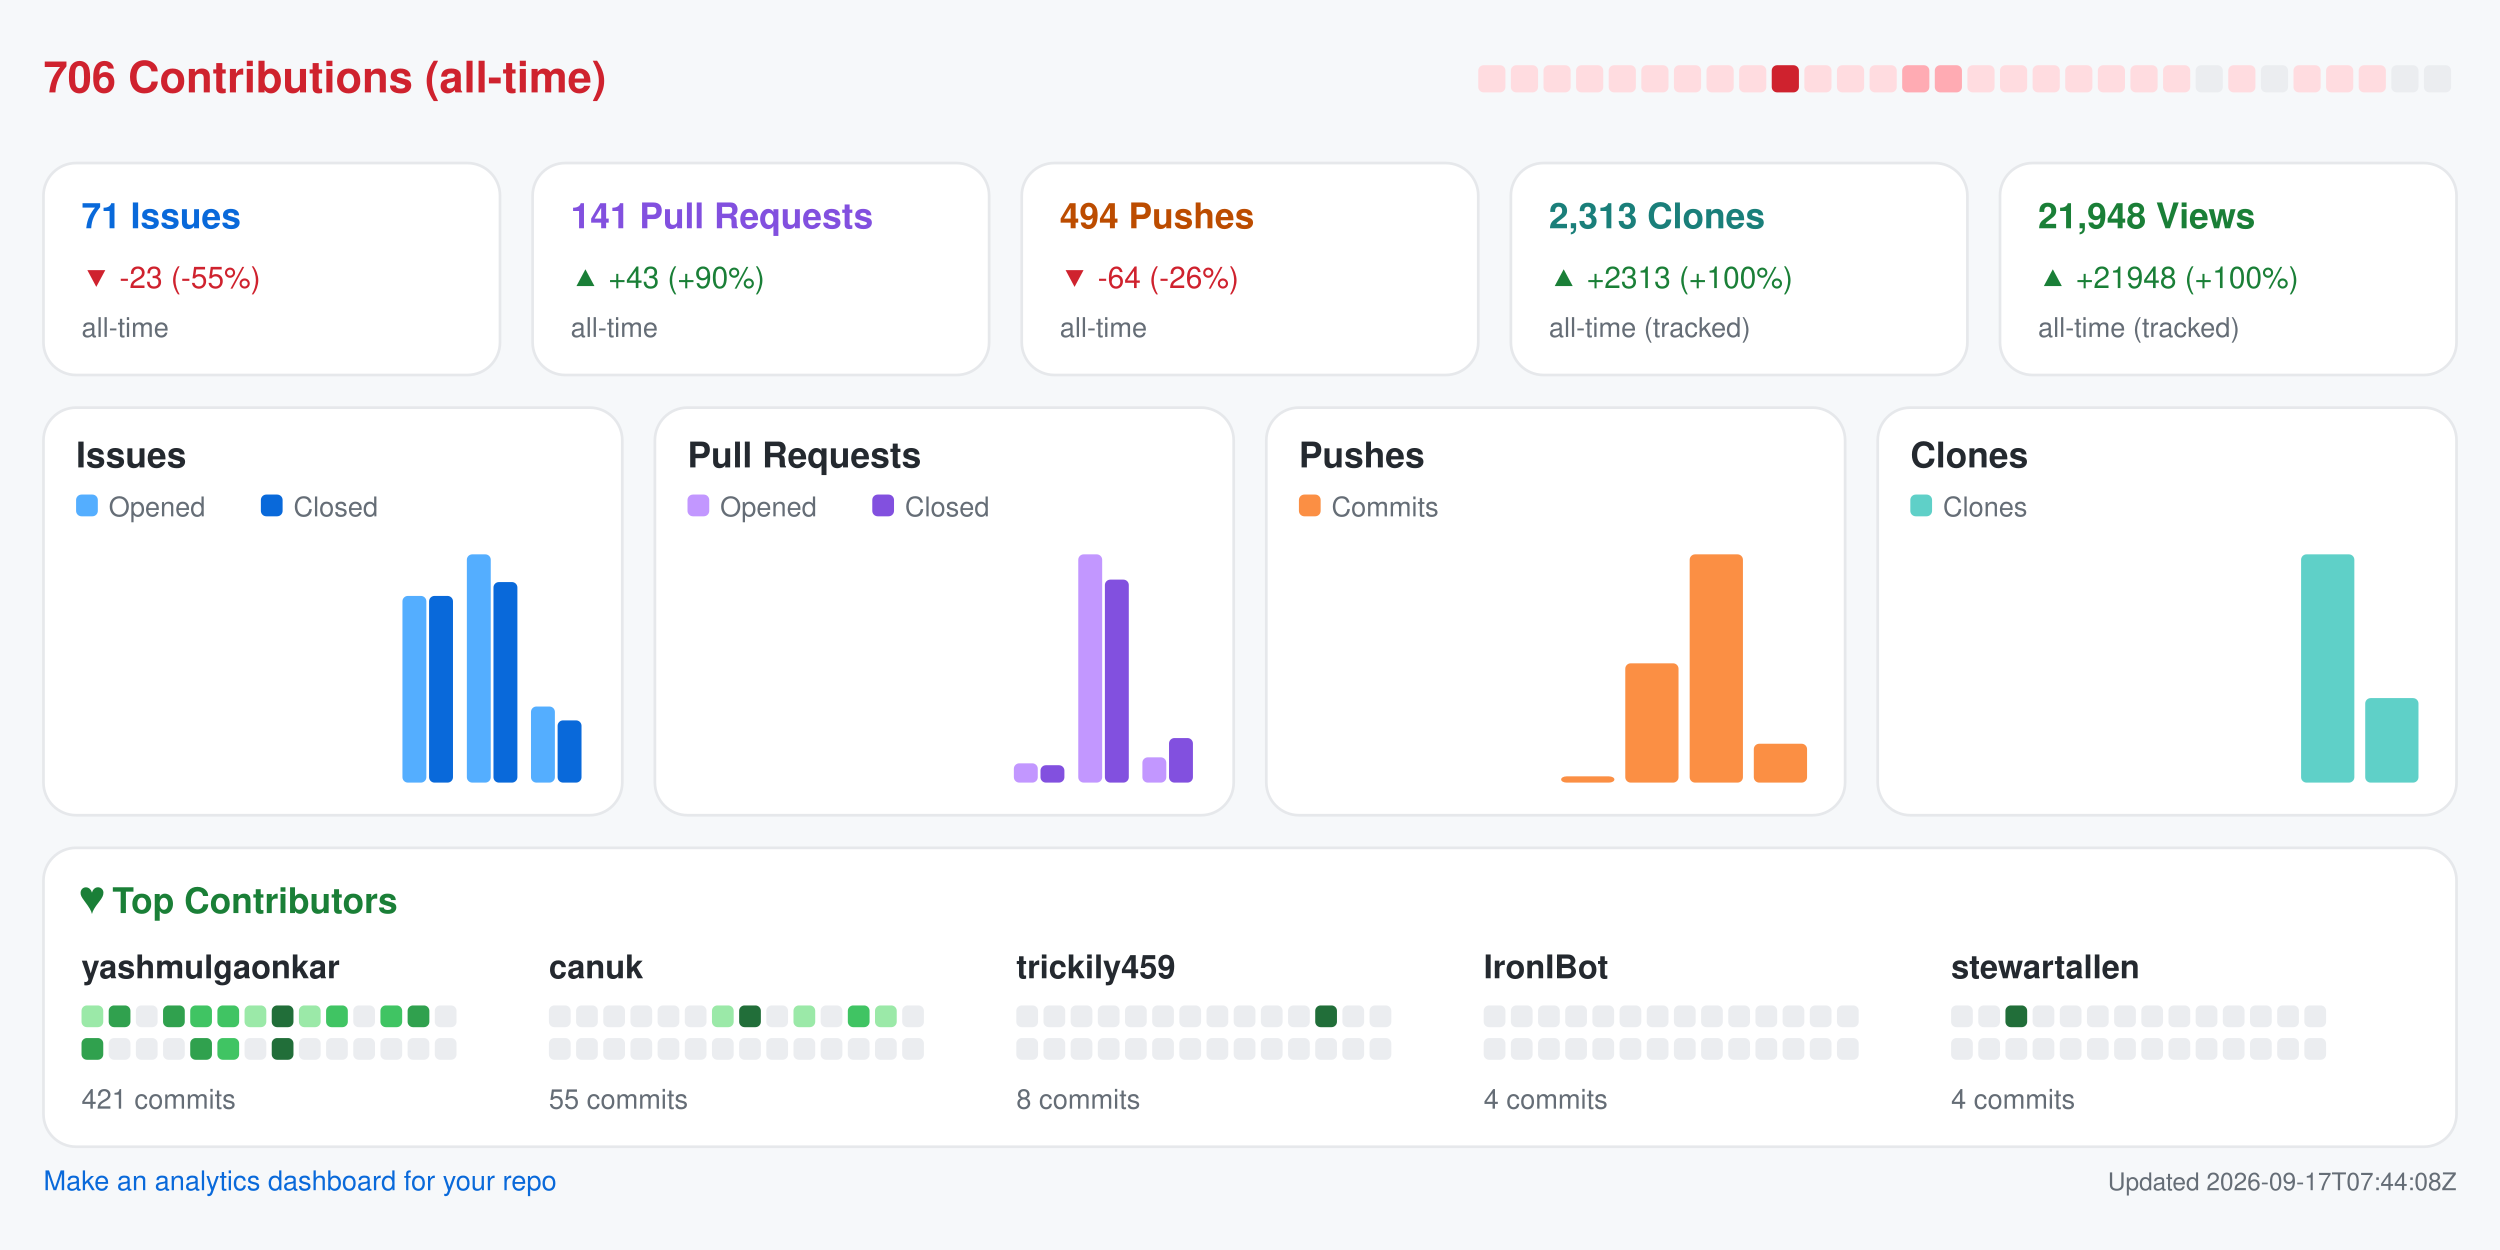
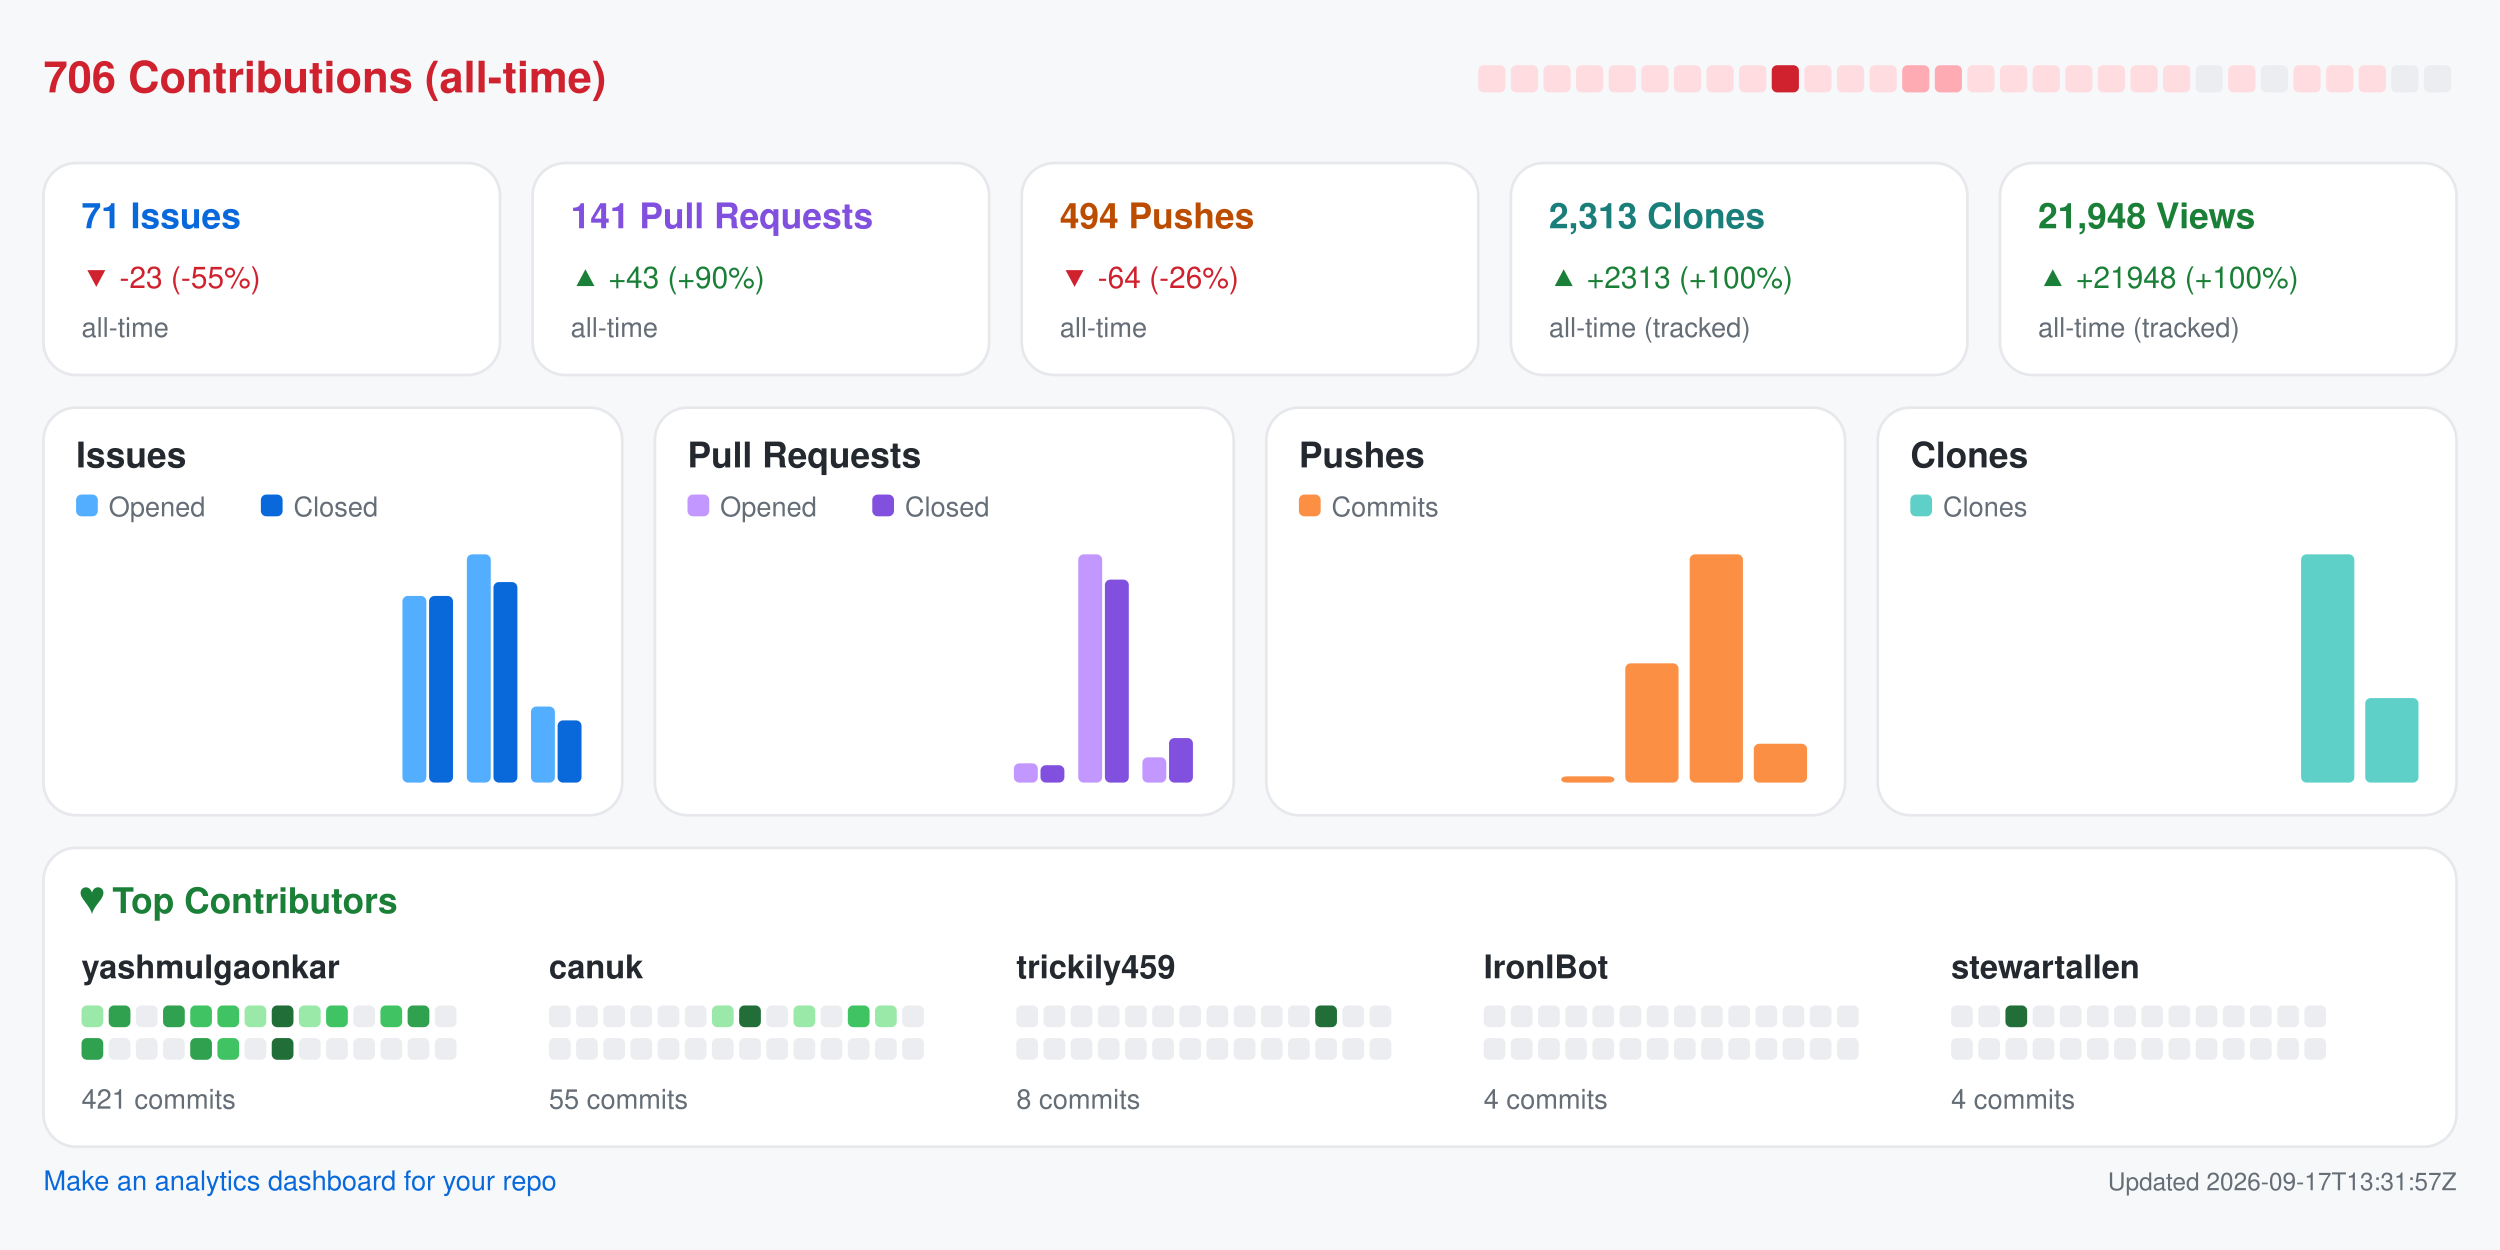
<svg xmlns="http://www.w3.org/2000/svg" width="920" height="460" viewBox="0 0 920 460" role="img" aria-label="Repository analytics for yashmulgaonkar/FlightScnr_Pi">
  <rect x="0.0" y="0.0" width="920.0" height="460.0" rx="0" fill="#f6f8fa" />
  <text x="16.0" y="34.0" fill="#cf222e" font-size="16" font-family="-apple-system,BlinkMacSystemFont,Segoe UI,Helvetica,Arial,sans-serif" font-weight="600" text-anchor="start">706 Contributions (all-time)</text>
  <rect x="544.0" y="24.0" width="10.0" height="10.0" rx="2" fill="#ffdce0" />
  <rect x="556.0" y="24.0" width="10.0" height="10.0" rx="2" fill="#ffdce0" />
  <rect x="568.0" y="24.0" width="10.0" height="10.0" rx="2" fill="#ffdce0" />
  <rect x="580.0" y="24.0" width="10.0" height="10.0" rx="2" fill="#ffdce0" />
  <rect x="592.0" y="24.0" width="10.0" height="10.0" rx="2" fill="#ffdce0" />
  <rect x="604.0" y="24.0" width="10.0" height="10.0" rx="2" fill="#ffdce0" />
  <rect x="616.0" y="24.0" width="10.0" height="10.0" rx="2" fill="#ffdce0" />
  <rect x="628.0" y="24.0" width="10.0" height="10.0" rx="2" fill="#ffdce0" />
  <rect x="640.0" y="24.0" width="10.0" height="10.0" rx="2" fill="#ffdce0" />
  <rect x="652.0" y="24.0" width="10.0" height="10.0" rx="2" fill="#cf222e" />
  <rect x="664.0" y="24.0" width="10.0" height="10.0" rx="2" fill="#ffdce0" />
  <rect x="676.0" y="24.0" width="10.0" height="10.0" rx="2" fill="#ffdce0" />
  <rect x="688.0" y="24.0" width="10.0" height="10.0" rx="2" fill="#ffdce0" />
  <rect x="700.0" y="24.0" width="10.0" height="10.0" rx="2" fill="#ffabb3" />
  <rect x="712.0" y="24.0" width="10.0" height="10.0" rx="2" fill="#ffabb3" />
  <rect x="724.0" y="24.0" width="10.0" height="10.0" rx="2" fill="#ffdce0" />
  <rect x="736.0" y="24.0" width="10.0" height="10.0" rx="2" fill="#ffdce0" />
  <rect x="748.0" y="24.0" width="10.0" height="10.0" rx="2" fill="#ffdce0" />
  <rect x="760.0" y="24.0" width="10.0" height="10.0" rx="2" fill="#ffdce0" />
  <rect x="772.0" y="24.0" width="10.0" height="10.0" rx="2" fill="#ffdce0" />
  <rect x="784.0" y="24.0" width="10.0" height="10.0" rx="2" fill="#ffdce0" />
  <rect x="796.0" y="24.0" width="10.0" height="10.0" rx="2" fill="#ffdce0" />
  <rect x="808.0" y="24.0" width="10.0" height="10.0" rx="2" fill="#ebedf0" />
  <rect x="820.0" y="24.0" width="10.0" height="10.0" rx="2" fill="#ffdce0" />
  <rect x="832.0" y="24.0" width="10.0" height="10.0" rx="2" fill="#ebedf0" />
  <rect x="844.0" y="24.0" width="10.0" height="10.0" rx="2" fill="#ffdce0" />
  <rect x="856.0" y="24.0" width="10.0" height="10.0" rx="2" fill="#ffdce0" />
  <rect x="868.0" y="24.0" width="10.0" height="10.0" rx="2" fill="#ffdce0" />
  <rect x="880.0" y="24.0" width="10.0" height="10.0" rx="2" fill="#ebedf0" />
  <rect x="892.0" y="24.0" width="10.0" height="10.0" rx="2" fill="#ebedf0" />
  <rect x="16.0" y="60.0" width="168.0" height="78.0" rx="12" fill="#ffffff" stroke="#e6e8eb" />
  <text x="30.0" y="84.0" fill="#0969da" font-size="13" font-family="-apple-system,BlinkMacSystemFont,Segoe UI,Helvetica,Arial,sans-serif" font-weight="600" text-anchor="start">71 Issues</text>
  <text x="30.0" y="106.0" fill="#cf222e" font-size="11" font-family="-apple-system,BlinkMacSystemFont,Segoe UI,Helvetica,Arial,sans-serif" font-weight="400" text-anchor="start">▼ -23 (-55%)</text>
  <text x="30.0" y="124.0" fill="#656d76" font-size="10" font-family="-apple-system,BlinkMacSystemFont,Segoe UI,Helvetica,Arial,sans-serif" font-weight="400" text-anchor="start">all-time</text>
  <rect x="196.0" y="60.0" width="168.0" height="78.0" rx="12" fill="#ffffff" stroke="#e6e8eb" />
  <text x="210.0" y="84.0" fill="#8250df" font-size="13" font-family="-apple-system,BlinkMacSystemFont,Segoe UI,Helvetica,Arial,sans-serif" font-weight="600" text-anchor="start">141 Pull Requests</text>
  <text x="210.0" y="106.0" fill="#1a7f37" font-size="11" font-family="-apple-system,BlinkMacSystemFont,Segoe UI,Helvetica,Arial,sans-serif" font-weight="400" text-anchor="start">▲ +43 (+90%)</text>
  <text x="210.0" y="124.0" fill="#656d76" font-size="10" font-family="-apple-system,BlinkMacSystemFont,Segoe UI,Helvetica,Arial,sans-serif" font-weight="400" text-anchor="start">all-time</text>
  <rect x="376.0" y="60.0" width="168.0" height="78.0" rx="12" fill="#ffffff" stroke="#e6e8eb" />
  <text x="390.0" y="84.0" fill="#bc4c00" font-size="13" font-family="-apple-system,BlinkMacSystemFont,Segoe UI,Helvetica,Arial,sans-serif" font-weight="600" text-anchor="start">494 Pushes</text>
  <text x="390.0" y="106.0" fill="#cf222e" font-size="11" font-family="-apple-system,BlinkMacSystemFont,Segoe UI,Helvetica,Arial,sans-serif" font-weight="400" text-anchor="start">▼ -64 (-26%)</text>
  <text x="390.0" y="124.0" fill="#656d76" font-size="10" font-family="-apple-system,BlinkMacSystemFont,Segoe UI,Helvetica,Arial,sans-serif" font-weight="400" text-anchor="start">all-time</text>
  <rect x="556.0" y="60.0" width="168.0" height="78.0" rx="12" fill="#ffffff" stroke="#e6e8eb" />
  <text x="570.0" y="84.0" fill="#1a7f7a" font-size="13" font-family="-apple-system,BlinkMacSystemFont,Segoe UI,Helvetica,Arial,sans-serif" font-weight="600" text-anchor="start">2,313 Clones</text>
  <text x="570.0" y="106.0" fill="#1a7f37" font-size="11" font-family="-apple-system,BlinkMacSystemFont,Segoe UI,Helvetica,Arial,sans-serif" font-weight="400" text-anchor="start">▲ +2313 (+100%)</text>
  <text x="570.0" y="124.0" fill="#656d76" font-size="10" font-family="-apple-system,BlinkMacSystemFont,Segoe UI,Helvetica,Arial,sans-serif" font-weight="400" text-anchor="start">all-time (tracked)</text>
  <rect x="736.0" y="60.0" width="168.0" height="78.0" rx="12" fill="#ffffff" stroke="#e6e8eb" />
  <text x="750.0" y="84.0" fill="#1a7f37" font-size="13" font-family="-apple-system,BlinkMacSystemFont,Segoe UI,Helvetica,Arial,sans-serif" font-weight="600" text-anchor="start">21,948 Views</text>
  <text x="750.0" y="106.0" fill="#1a7f37" font-size="11" font-family="-apple-system,BlinkMacSystemFont,Segoe UI,Helvetica,Arial,sans-serif" font-weight="400" text-anchor="start">▲ +21948 (+100%)</text>
  <text x="750.0" y="124.0" fill="#656d76" font-size="10" font-family="-apple-system,BlinkMacSystemFont,Segoe UI,Helvetica,Arial,sans-serif" font-weight="400" text-anchor="start">all-time (tracked)</text>
  <rect x="16.0" y="150.0" width="213.0" height="150.0" rx="12" fill="#ffffff" stroke="#e6e8eb" />
  <text x="28.0" y="172.0" fill="#24292f" font-size="13" font-family="-apple-system,BlinkMacSystemFont,Segoe UI,Helvetica,Arial,sans-serif" font-weight="600" text-anchor="start">Issues</text>
  <rect x="28.0" y="182.0" width="8.0" height="8.0" rx="2" fill="#54aeff" />
  <text x="40.0" y="190.0" fill="#656d76" font-size="10" font-family="-apple-system,BlinkMacSystemFont,Segoe UI,Helvetica,Arial,sans-serif" font-weight="400" text-anchor="start">Opened</text>
  <rect x="96.0" y="182.0" width="8.0" height="8.0" rx="2" fill="#0969da" />
  <text x="108.0" y="190.0" fill="#656d76" font-size="10" font-family="-apple-system,BlinkMacSystemFont,Segoe UI,Helvetica,Arial,sans-serif" font-weight="400" text-anchor="start">Closed</text>
  <rect x="30.0" y="288.0" width="8.8" height="0.0" rx="2" fill="#54aeff" />
  <rect x="39.8" y="288.0" width="8.8" height="0.0" rx="2" fill="#0969da" />
  <rect x="53.6" y="288.0" width="8.8" height="0.0" rx="2" fill="#54aeff" />
  <rect x="63.4" y="288.0" width="8.8" height="0.0" rx="2" fill="#0969da" />
  <rect x="77.2" y="288.0" width="8.8" height="0.0" rx="2" fill="#54aeff" />
  <rect x="87.1" y="288.0" width="8.8" height="0.0" rx="2" fill="#0969da" />
  <rect x="100.9" y="288.0" width="8.8" height="0.0" rx="2" fill="#54aeff" />
  <rect x="110.7" y="288.0" width="8.8" height="0.0" rx="2" fill="#0969da" />
  <rect x="124.5" y="288.0" width="8.8" height="0.0" rx="2" fill="#54aeff" />
  <rect x="134.3" y="288.0" width="8.8" height="0.0" rx="2" fill="#0969da" />
  <rect x="148.1" y="219.3" width="8.8" height="68.7" rx="2" fill="#54aeff" />
  <rect x="157.9" y="219.3" width="8.8" height="68.7" rx="2" fill="#0969da" />
  <rect x="171.8" y="204.0" width="8.8" height="84.0" rx="2" fill="#54aeff" />
  <rect x="181.6" y="214.2" width="8.8" height="73.8" rx="2" fill="#0969da" />
  <rect x="195.4" y="260.0" width="8.8" height="28.0" rx="2" fill="#54aeff" />
  <rect x="205.2" y="265.1" width="8.8" height="22.9" rx="2" fill="#0969da" />
  <rect x="241.0" y="150.0" width="213.0" height="150.0" rx="12" fill="#ffffff" stroke="#e6e8eb" />
  <text x="253.0" y="172.0" fill="#24292f" font-size="13" font-family="-apple-system,BlinkMacSystemFont,Segoe UI,Helvetica,Arial,sans-serif" font-weight="600" text-anchor="start">Pull Requests</text>
  <rect x="253.0" y="182.0" width="8.0" height="8.0" rx="2" fill="#c297ff" />
  <text x="265.0" y="190.0" fill="#656d76" font-size="10" font-family="-apple-system,BlinkMacSystemFont,Segoe UI,Helvetica,Arial,sans-serif" font-weight="400" text-anchor="start">Opened</text>
  <rect x="321.0" y="182.0" width="8.0" height="8.0" rx="2" fill="#8250df" />
  <text x="333.0" y="190.0" fill="#656d76" font-size="10" font-family="-apple-system,BlinkMacSystemFont,Segoe UI,Helvetica,Arial,sans-serif" font-weight="400" text-anchor="start">Closed</text>
  <rect x="255.0" y="288.0" width="8.8" height="0.0" rx="2" fill="#c297ff" />
  <rect x="264.8" y="288.0" width="8.8" height="0.0" rx="2" fill="#8250df" />
  <rect x="278.6" y="288.0" width="8.8" height="0.0" rx="2" fill="#c297ff" />
  <rect x="288.4" y="288.0" width="8.8" height="0.0" rx="2" fill="#8250df" />
  <rect x="302.2" y="288.0" width="8.8" height="0.0" rx="2" fill="#c297ff" />
  <rect x="312.1" y="288.0" width="8.8" height="0.0" rx="2" fill="#8250df" />
  <rect x="325.9" y="288.0" width="8.8" height="0.0" rx="2" fill="#c297ff" />
  <rect x="335.7" y="288.0" width="8.8" height="0.0" rx="2" fill="#8250df" />
  <rect x="349.5" y="288.0" width="8.8" height="0.0" rx="2" fill="#c297ff" />
  <rect x="359.3" y="288.0" width="8.8" height="0.0" rx="2" fill="#8250df" />
  <rect x="373.1" y="280.9" width="8.8" height="7.1" rx="2" fill="#c297ff" />
  <rect x="382.9" y="281.6" width="8.8" height="6.4" rx="2" fill="#8250df" />
  <rect x="396.8" y="204.0" width="8.8" height="84.0" rx="2" fill="#c297ff" />
  <rect x="406.6" y="213.3" width="8.8" height="74.7" rx="2" fill="#8250df" />
  <rect x="420.4" y="278.7" width="8.8" height="9.3" rx="2" fill="#c297ff" />
  <rect x="430.2" y="271.6" width="8.8" height="16.4" rx="2" fill="#8250df" />
  <rect x="466.0" y="150.0" width="213.0" height="150.0" rx="12" fill="#ffffff" stroke="#e6e8eb" />
  <text x="478.0" y="172.0" fill="#24292f" font-size="13" font-family="-apple-system,BlinkMacSystemFont,Segoe UI,Helvetica,Arial,sans-serif" font-weight="600" text-anchor="start">Pushes</text>
  <rect x="478.0" y="182.0" width="8.0" height="8.0" rx="2" fill="#fb8f44" />
  <text x="490.0" y="190.0" fill="#656d76" font-size="10" font-family="-apple-system,BlinkMacSystemFont,Segoe UI,Helvetica,Arial,sans-serif" font-weight="400" text-anchor="start">Commits</text>
  <rect x="480.0" y="288.0" width="19.6" height="0.0" rx="2" fill="#fb8f44" />
  <rect x="503.6" y="288.0" width="19.6" height="0.0" rx="2" fill="#fb8f44" />
  <rect x="527.2" y="288.0" width="19.6" height="0.0" rx="2" fill="#fb8f44" />
  <rect x="550.9" y="288.0" width="19.6" height="0.0" rx="2" fill="#fb8f44" />
  <rect x="574.5" y="285.7" width="19.6" height="2.3" rx="2" fill="#fb8f44" />
  <rect x="598.1" y="244.1" width="19.6" height="43.9" rx="2" fill="#fb8f44" />
  <rect x="621.8" y="204.0" width="19.6" height="84.0" rx="2" fill="#fb8f44" />
  <rect x="645.4" y="273.7" width="19.6" height="14.3" rx="2" fill="#fb8f44" />
  <rect x="691.0" y="150.0" width="213.0" height="150.0" rx="12" fill="#ffffff" stroke="#e6e8eb" />
  <text x="703.0" y="172.0" fill="#24292f" font-size="13" font-family="-apple-system,BlinkMacSystemFont,Segoe UI,Helvetica,Arial,sans-serif" font-weight="600" text-anchor="start">Clones</text>
  <rect x="703.0" y="182.0" width="8.0" height="8.0" rx="2" fill="#5fd0c8" />
  <text x="715.0" y="190.0" fill="#656d76" font-size="10" font-family="-apple-system,BlinkMacSystemFont,Segoe UI,Helvetica,Arial,sans-serif" font-weight="400" text-anchor="start">Clones</text>
  <rect x="705.0" y="288.0" width="19.6" height="0.0" rx="2" fill="#5fd0c8" />
  <rect x="728.6" y="288.0" width="19.6" height="0.0" rx="2" fill="#5fd0c8" />
  <rect x="752.2" y="288.0" width="19.6" height="0.0" rx="2" fill="#5fd0c8" />
  <rect x="775.9" y="288.0" width="19.6" height="0.0" rx="2" fill="#5fd0c8" />
  <rect x="799.5" y="288.0" width="19.6" height="0.0" rx="2" fill="#5fd0c8" />
  <rect x="823.1" y="288.0" width="19.6" height="0.0" rx="2" fill="#5fd0c8" />
  <rect x="846.8" y="204.0" width="19.6" height="84.0" rx="2" fill="#5fd0c8" />
  <rect x="870.4" y="256.9" width="19.6" height="31.1" rx="2" fill="#5fd0c8" />
  <rect x="16.0" y="312.0" width="888.0" height="110.0" rx="12" fill="#ffffff" stroke="#e6e8eb" />
  <text x="30.0" y="336.0" fill="#1a7f37" font-size="13" font-family="-apple-system,BlinkMacSystemFont,Segoe UI,Helvetica,Arial,sans-serif" font-weight="600" text-anchor="start">♥  Top Contributors</text>
  <text x="30.0" y="360.0" fill="#24292f" font-size="12" font-family="-apple-system,BlinkMacSystemFont,Segoe UI,Helvetica,Arial,sans-serif" font-weight="600" text-anchor="start">yashmulgaonkar</text>
  <rect x="30.0" y="370.0" width="8.0" height="8.0" rx="2" fill="#9be9a8" />
  <rect x="40.0" y="370.0" width="8.0" height="8.0" rx="2" fill="#30a14e" />
  <rect x="50.0" y="370.0" width="8.0" height="8.0" rx="2" fill="#ebedf0" />
  <rect x="60.0" y="370.0" width="8.0" height="8.0" rx="2" fill="#30a14e" />
  <rect x="70.0" y="370.0" width="8.0" height="8.0" rx="2" fill="#40c463" />
  <rect x="80.0" y="370.0" width="8.0" height="8.0" rx="2" fill="#40c463" />
  <rect x="90.0" y="370.0" width="8.0" height="8.0" rx="2" fill="#9be9a8" />
  <rect x="100.0" y="370.0" width="8.0" height="8.0" rx="2" fill="#216e39" />
  <rect x="110.0" y="370.0" width="8.0" height="8.0" rx="2" fill="#9be9a8" />
  <rect x="120.0" y="370.0" width="8.0" height="8.0" rx="2" fill="#40c463" />
  <rect x="130.0" y="370.0" width="8.0" height="8.0" rx="2" fill="#ebedf0" />
  <rect x="140.0" y="370.0" width="8.0" height="8.0" rx="2" fill="#40c463" />
  <rect x="150.0" y="370.0" width="8.0" height="8.0" rx="2" fill="#30a14e" />
  <rect x="160.0" y="370.0" width="8.0" height="8.0" rx="2" fill="#ebedf0" />
  <rect x="30.0" y="382.0" width="8.0" height="8.0" rx="2" fill="#30a14e" />
  <rect x="40.0" y="382.0" width="8.0" height="8.0" rx="2" fill="#ebedf0" />
  <rect x="50.0" y="382.0" width="8.0" height="8.0" rx="2" fill="#ebedf0" />
  <rect x="60.0" y="382.0" width="8.0" height="8.0" rx="2" fill="#ebedf0" />
  <rect x="70.0" y="382.0" width="8.0" height="8.0" rx="2" fill="#30a14e" />
  <rect x="80.0" y="382.0" width="8.0" height="8.0" rx="2" fill="#40c463" />
  <rect x="90.0" y="382.0" width="8.0" height="8.0" rx="2" fill="#ebedf0" />
  <rect x="100.0" y="382.0" width="8.0" height="8.0" rx="2" fill="#216e39" />
  <rect x="110.0" y="382.0" width="8.0" height="8.0" rx="2" fill="#ebedf0" />
  <rect x="120.0" y="382.0" width="8.0" height="8.0" rx="2" fill="#ebedf0" />
  <rect x="130.0" y="382.0" width="8.0" height="8.0" rx="2" fill="#ebedf0" />
  <rect x="140.0" y="382.0" width="8.0" height="8.0" rx="2" fill="#ebedf0" />
  <rect x="150.0" y="382.0" width="8.0" height="8.0" rx="2" fill="#ebedf0" />
  <rect x="160.0" y="382.0" width="8.0" height="8.0" rx="2" fill="#ebedf0" />
  <text x="30.0" y="408.0" fill="#656d76" font-size="10" font-family="-apple-system,BlinkMacSystemFont,Segoe UI,Helvetica,Arial,sans-serif" font-weight="400" text-anchor="start">421 commits</text>
  <text x="202.0" y="360.0" fill="#24292f" font-size="12" font-family="-apple-system,BlinkMacSystemFont,Segoe UI,Helvetica,Arial,sans-serif" font-weight="600" text-anchor="start">canuk</text>
  <rect x="202.0" y="370.0" width="8.0" height="8.0" rx="2" fill="#ebedf0" />
  <rect x="212.0" y="370.0" width="8.0" height="8.0" rx="2" fill="#ebedf0" />
  <rect x="222.0" y="370.0" width="8.0" height="8.0" rx="2" fill="#ebedf0" />
  <rect x="232.0" y="370.0" width="8.0" height="8.0" rx="2" fill="#ebedf0" />
  <rect x="242.0" y="370.0" width="8.0" height="8.0" rx="2" fill="#ebedf0" />
  <rect x="252.0" y="370.0" width="8.0" height="8.0" rx="2" fill="#ebedf0" />
  <rect x="262.0" y="370.0" width="8.0" height="8.0" rx="2" fill="#9be9a8" />
  <rect x="272.0" y="370.0" width="8.0" height="8.0" rx="2" fill="#216e39" />
  <rect x="282.0" y="370.0" width="8.0" height="8.0" rx="2" fill="#ebedf0" />
  <rect x="292.0" y="370.0" width="8.0" height="8.0" rx="2" fill="#9be9a8" />
  <rect x="302.0" y="370.0" width="8.0" height="8.0" rx="2" fill="#ebedf0" />
  <rect x="312.0" y="370.0" width="8.0" height="8.0" rx="2" fill="#40c463" />
  <rect x="322.0" y="370.0" width="8.0" height="8.0" rx="2" fill="#9be9a8" />
  <rect x="332.0" y="370.0" width="8.0" height="8.0" rx="2" fill="#ebedf0" />
  <rect x="202.0" y="382.0" width="8.0" height="8.0" rx="2" fill="#ebedf0" />
  <rect x="212.0" y="382.0" width="8.0" height="8.0" rx="2" fill="#ebedf0" />
  <rect x="222.0" y="382.0" width="8.0" height="8.0" rx="2" fill="#ebedf0" />
  <rect x="232.0" y="382.0" width="8.0" height="8.0" rx="2" fill="#ebedf0" />
  <rect x="242.0" y="382.0" width="8.0" height="8.0" rx="2" fill="#ebedf0" />
  <rect x="252.0" y="382.0" width="8.0" height="8.0" rx="2" fill="#ebedf0" />
  <rect x="262.0" y="382.0" width="8.0" height="8.0" rx="2" fill="#ebedf0" />
  <rect x="272.0" y="382.0" width="8.0" height="8.0" rx="2" fill="#ebedf0" />
  <rect x="282.0" y="382.0" width="8.0" height="8.0" rx="2" fill="#ebedf0" />
  <rect x="292.0" y="382.0" width="8.0" height="8.0" rx="2" fill="#ebedf0" />
  <rect x="302.0" y="382.0" width="8.0" height="8.0" rx="2" fill="#ebedf0" />
  <rect x="312.0" y="382.0" width="8.0" height="8.0" rx="2" fill="#ebedf0" />
  <rect x="322.0" y="382.0" width="8.0" height="8.0" rx="2" fill="#ebedf0" />
  <rect x="332.0" y="382.0" width="8.0" height="8.0" rx="2" fill="#ebedf0" />
  <text x="202.0" y="408.0" fill="#656d76" font-size="10" font-family="-apple-system,BlinkMacSystemFont,Segoe UI,Helvetica,Arial,sans-serif" font-weight="400" text-anchor="start">55 commits</text>
  <text x="374.0" y="360.0" fill="#24292f" font-size="12" font-family="-apple-system,BlinkMacSystemFont,Segoe UI,Helvetica,Arial,sans-serif" font-weight="600" text-anchor="start">trickily459</text>
  <rect x="374.0" y="370.0" width="8.0" height="8.0" rx="2" fill="#ebedf0" />
  <rect x="384.0" y="370.0" width="8.0" height="8.0" rx="2" fill="#ebedf0" />
  <rect x="394.0" y="370.0" width="8.0" height="8.0" rx="2" fill="#ebedf0" />
  <rect x="404.0" y="370.0" width="8.0" height="8.0" rx="2" fill="#ebedf0" />
  <rect x="414.0" y="370.0" width="8.0" height="8.0" rx="2" fill="#ebedf0" />
  <rect x="424.0" y="370.0" width="8.0" height="8.0" rx="2" fill="#ebedf0" />
  <rect x="434.0" y="370.0" width="8.0" height="8.0" rx="2" fill="#ebedf0" />
  <rect x="444.0" y="370.0" width="8.0" height="8.0" rx="2" fill="#ebedf0" />
  <rect x="454.0" y="370.0" width="8.0" height="8.0" rx="2" fill="#ebedf0" />
  <rect x="464.0" y="370.0" width="8.0" height="8.0" rx="2" fill="#ebedf0" />
  <rect x="474.0" y="370.0" width="8.0" height="8.0" rx="2" fill="#ebedf0" />
  <rect x="484.0" y="370.0" width="8.0" height="8.0" rx="2" fill="#216e39" />
  <rect x="494.0" y="370.0" width="8.0" height="8.0" rx="2" fill="#ebedf0" />
  <rect x="504.0" y="370.0" width="8.0" height="8.0" rx="2" fill="#ebedf0" />
  <rect x="374.0" y="382.0" width="8.0" height="8.0" rx="2" fill="#ebedf0" />
  <rect x="384.0" y="382.0" width="8.0" height="8.0" rx="2" fill="#ebedf0" />
  <rect x="394.0" y="382.0" width="8.0" height="8.0" rx="2" fill="#ebedf0" />
  <rect x="404.0" y="382.0" width="8.0" height="8.0" rx="2" fill="#ebedf0" />
  <rect x="414.0" y="382.0" width="8.0" height="8.0" rx="2" fill="#ebedf0" />
  <rect x="424.0" y="382.0" width="8.0" height="8.0" rx="2" fill="#ebedf0" />
  <rect x="434.0" y="382.0" width="8.0" height="8.0" rx="2" fill="#ebedf0" />
  <rect x="444.0" y="382.0" width="8.0" height="8.0" rx="2" fill="#ebedf0" />
  <rect x="454.0" y="382.0" width="8.0" height="8.0" rx="2" fill="#ebedf0" />
  <rect x="464.0" y="382.0" width="8.0" height="8.0" rx="2" fill="#ebedf0" />
  <rect x="474.0" y="382.0" width="8.0" height="8.0" rx="2" fill="#ebedf0" />
  <rect x="484.0" y="382.0" width="8.0" height="8.0" rx="2" fill="#ebedf0" />
  <rect x="494.0" y="382.0" width="8.0" height="8.0" rx="2" fill="#ebedf0" />
  <rect x="504.0" y="382.0" width="8.0" height="8.0" rx="2" fill="#ebedf0" />
  <text x="374.0" y="408.0" fill="#656d76" font-size="10" font-family="-apple-system,BlinkMacSystemFont,Segoe UI,Helvetica,Arial,sans-serif" font-weight="400" text-anchor="start">8 commits</text>
  <text x="546.0" y="360.0" fill="#24292f" font-size="12" font-family="-apple-system,BlinkMacSystemFont,Segoe UI,Helvetica,Arial,sans-serif" font-weight="600" text-anchor="start">IronIBot</text>
  <rect x="546.0" y="370.0" width="8.0" height="8.0" rx="2" fill="#ebedf0" />
  <rect x="556.0" y="370.0" width="8.0" height="8.0" rx="2" fill="#ebedf0" />
  <rect x="566.0" y="370.0" width="8.0" height="8.0" rx="2" fill="#ebedf0" />
  <rect x="576.0" y="370.0" width="8.0" height="8.0" rx="2" fill="#ebedf0" />
  <rect x="586.0" y="370.0" width="8.0" height="8.0" rx="2" fill="#ebedf0" />
  <rect x="596.0" y="370.0" width="8.0" height="8.0" rx="2" fill="#ebedf0" />
  <rect x="606.0" y="370.0" width="8.0" height="8.0" rx="2" fill="#ebedf0" />
  <rect x="616.0" y="370.0" width="8.0" height="8.0" rx="2" fill="#ebedf0" />
  <rect x="626.0" y="370.0" width="8.0" height="8.0" rx="2" fill="#ebedf0" />
  <rect x="636.0" y="370.0" width="8.0" height="8.0" rx="2" fill="#ebedf0" />
  <rect x="646.0" y="370.0" width="8.0" height="8.0" rx="2" fill="#ebedf0" />
  <rect x="656.0" y="370.0" width="8.0" height="8.0" rx="2" fill="#ebedf0" />
  <rect x="666.0" y="370.0" width="8.0" height="8.0" rx="2" fill="#ebedf0" />
  <rect x="676.0" y="370.0" width="8.0" height="8.0" rx="2" fill="#ebedf0" />
  <rect x="546.0" y="382.0" width="8.0" height="8.0" rx="2" fill="#ebedf0" />
  <rect x="556.0" y="382.0" width="8.0" height="8.0" rx="2" fill="#ebedf0" />
  <rect x="566.0" y="382.0" width="8.0" height="8.0" rx="2" fill="#ebedf0" />
  <rect x="576.0" y="382.0" width="8.0" height="8.0" rx="2" fill="#ebedf0" />
  <rect x="586.0" y="382.0" width="8.0" height="8.0" rx="2" fill="#ebedf0" />
  <rect x="596.0" y="382.0" width="8.0" height="8.0" rx="2" fill="#ebedf0" />
  <rect x="606.0" y="382.0" width="8.0" height="8.0" rx="2" fill="#ebedf0" />
  <rect x="616.0" y="382.0" width="8.0" height="8.0" rx="2" fill="#ebedf0" />
  <rect x="626.0" y="382.0" width="8.0" height="8.0" rx="2" fill="#ebedf0" />
  <rect x="636.0" y="382.0" width="8.0" height="8.0" rx="2" fill="#ebedf0" />
  <rect x="646.0" y="382.0" width="8.0" height="8.0" rx="2" fill="#ebedf0" />
  <rect x="656.0" y="382.0" width="8.0" height="8.0" rx="2" fill="#ebedf0" />
  <rect x="666.0" y="382.0" width="8.0" height="8.0" rx="2" fill="#ebedf0" />
  <rect x="676.0" y="382.0" width="8.0" height="8.0" rx="2" fill="#ebedf0" />
  <text x="546.0" y="408.0" fill="#656d76" font-size="10" font-family="-apple-system,BlinkMacSystemFont,Segoe UI,Helvetica,Arial,sans-serif" font-weight="400" text-anchor="start">4 commits</text>
  <text x="718.0" y="360.0" fill="#24292f" font-size="12" font-family="-apple-system,BlinkMacSystemFont,Segoe UI,Helvetica,Arial,sans-serif" font-weight="600" text-anchor="start">stewartallen</text>
  <rect x="718.0" y="370.0" width="8.0" height="8.0" rx="2" fill="#ebedf0" />
  <rect x="728.0" y="370.0" width="8.0" height="8.0" rx="2" fill="#ebedf0" />
  <rect x="738.0" y="370.0" width="8.0" height="8.0" rx="2" fill="#216e39" />
  <rect x="748.0" y="370.0" width="8.0" height="8.0" rx="2" fill="#ebedf0" />
  <rect x="758.0" y="370.0" width="8.0" height="8.0" rx="2" fill="#ebedf0" />
  <rect x="768.0" y="370.0" width="8.0" height="8.0" rx="2" fill="#ebedf0" />
  <rect x="778.0" y="370.0" width="8.0" height="8.0" rx="2" fill="#ebedf0" />
  <rect x="788.0" y="370.0" width="8.0" height="8.0" rx="2" fill="#ebedf0" />
  <rect x="798.0" y="370.0" width="8.0" height="8.0" rx="2" fill="#ebedf0" />
  <rect x="808.0" y="370.0" width="8.0" height="8.0" rx="2" fill="#ebedf0" />
  <rect x="818.0" y="370.0" width="8.0" height="8.0" rx="2" fill="#ebedf0" />
  <rect x="828.0" y="370.0" width="8.0" height="8.0" rx="2" fill="#ebedf0" />
  <rect x="838.0" y="370.0" width="8.0" height="8.0" rx="2" fill="#ebedf0" />
  <rect x="848.0" y="370.0" width="8.0" height="8.0" rx="2" fill="#ebedf0" />
  <rect x="718.0" y="382.0" width="8.0" height="8.0" rx="2" fill="#ebedf0" />
  <rect x="728.0" y="382.0" width="8.0" height="8.0" rx="2" fill="#ebedf0" />
  <rect x="738.0" y="382.0" width="8.0" height="8.0" rx="2" fill="#ebedf0" />
  <rect x="748.0" y="382.0" width="8.0" height="8.0" rx="2" fill="#ebedf0" />
  <rect x="758.0" y="382.0" width="8.0" height="8.0" rx="2" fill="#ebedf0" />
  <rect x="768.0" y="382.0" width="8.0" height="8.0" rx="2" fill="#ebedf0" />
  <rect x="778.0" y="382.0" width="8.0" height="8.0" rx="2" fill="#ebedf0" />
  <rect x="788.0" y="382.0" width="8.0" height="8.0" rx="2" fill="#ebedf0" />
  <rect x="798.0" y="382.0" width="8.0" height="8.0" rx="2" fill="#ebedf0" />
  <rect x="808.0" y="382.0" width="8.0" height="8.0" rx="2" fill="#ebedf0" />
  <rect x="818.0" y="382.0" width="8.0" height="8.0" rx="2" fill="#ebedf0" />
  <rect x="828.0" y="382.0" width="8.0" height="8.0" rx="2" fill="#ebedf0" />
  <rect x="838.0" y="382.0" width="8.0" height="8.0" rx="2" fill="#ebedf0" />
  <rect x="848.0" y="382.0" width="8.0" height="8.0" rx="2" fill="#ebedf0" />
  <text x="718.0" y="408.0" fill="#656d76" font-size="10" font-family="-apple-system,BlinkMacSystemFont,Segoe UI,Helvetica,Arial,sans-serif" font-weight="400" text-anchor="start">4 commits</text>
  <a href="https://github.com/yashmulgaonkar/repo-analytics" target="_blank" rel="noopener noreferrer">
    <text x="16.0" y="438.0" fill="#0969da" font-size="10" font-family="-apple-system,BlinkMacSystemFont,Segoe UI,Helvetica,Arial,sans-serif" font-weight="400" text-anchor="start">Make an analytics dashboard for your repo</text>
  </a>
-   <text x="904.0" y="438.0" fill="#656d76" font-size="9" font-family="-apple-system,BlinkMacSystemFont,Segoe UI,Helvetica,Arial,sans-serif" font-weight="400" text-anchor="end">Updated 2026-09-17T07:44:08Z</text>
+   <text x="904.0" y="438.0" fill="#656d76" font-size="9" font-family="-apple-system,BlinkMacSystemFont,Segoe UI,Helvetica,Arial,sans-serif" font-weight="400" text-anchor="end">Updated 2026-09-17T13:31:57Z</text>
</svg>
